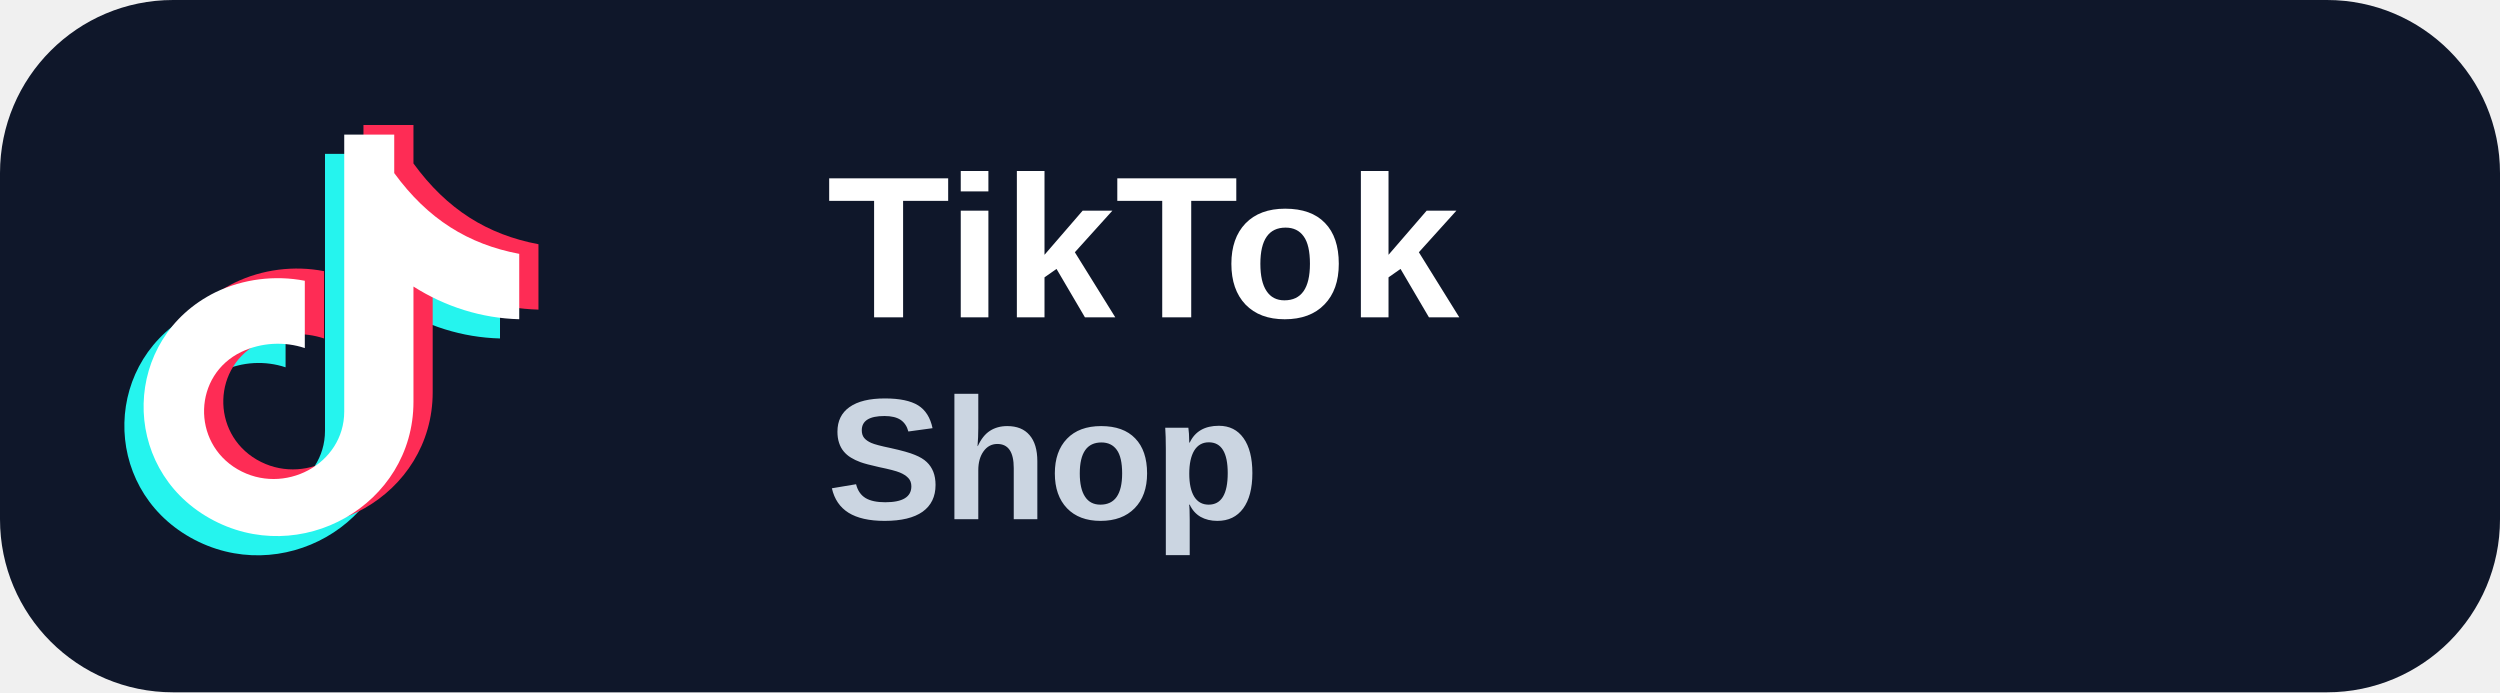
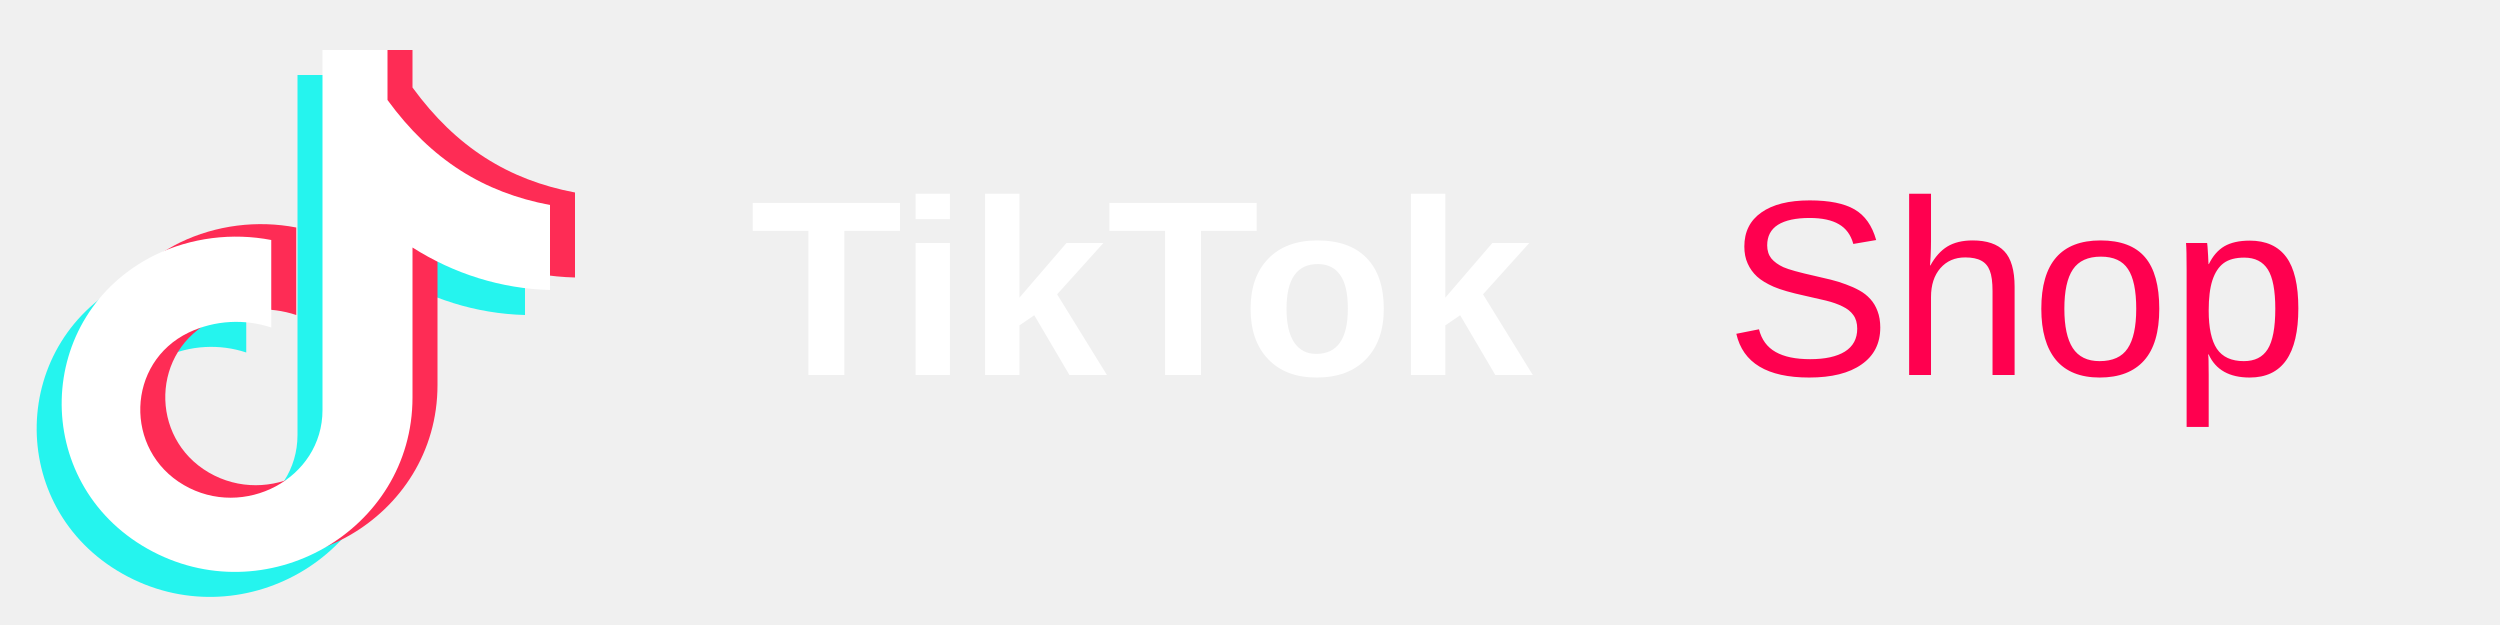
- <svg xmlns="http://www.w3.org/2000/svg" width="260" height="72" viewBox="0 0 260 72" fill="none">
-   <rect width="260" height="72" rx="18" fill="#0F172A" />
-   <path d="M39 20C42.5 24.8 46.7 27.4 52 28.4V35.2C48.1 35.1 44.3 33.9 41 31.8V43.8C41 54.5 29.2 61.2 19.8 55.9C10.4 50.6 10.7 37.2 20.4 32.4C23.3 31 26.6 30.6 29.7 31.2V38.2C27.6 37.5 25.2 37.6 23.1 38.6C18.1 41 17.9 48 22.7 50.8C27.5 53.6 33.8 50.3 33.8 44.8V16H39V20Z" fill="#25F4EE" />
-   <path d="M43 17C46.5 21.8 50.7 24.4 56 25.4V32.2C52.1 32.1 48.3 30.9 45 28.8V40.8C45 51.5 33.2 58.2 23.8 52.9C14.4 47.6 14.7 34.2 24.4 29.4C27.3 28 30.6 27.6 33.7 28.2V35.2C31.6 34.5 29.2 34.6 27.1 35.6C22.1 38 21.9 45 26.7 47.8C31.5 50.6 37.8 47.3 37.8 41.8V13H43V17Z" fill="#FE2C55" />
-   <path d="M41 18C44.5 22.8 48.7 25.4 54 26.4V33.2C50.1 33.1 46.3 31.9 43 29.8V41.8C43 52.5 31.2 59.2 21.8 53.9C12.4 48.6 12.7 35.2 22.4 30.4C25.3 29 28.6 28.6 31.7 29.2V36.2C29.6 35.5 27.2 35.6 25.1 36.6C20.1 39 19.9 46 24.7 48.8C29.5 51.6 35.8 48.3 35.8 42.8V14H41V18Z" fill="white" />
-   <text x="86" y="33" font-family="Arial, Helvetica, sans-serif" font-size="21" font-weight="700" fill="white">TikTok</text>
-   <text x="86" y="54" font-family="Arial, Helvetica, sans-serif" font-size="18" font-weight="600" fill="#CBD5E1">Shop</text>
+ <svg xmlns="http://www.w3.org/2000/svg" viewBox="0 0 200 50" fill="none">
+   <path d="M29 10C32.5 14.8 36.7 17.4 42 18.4V25.2C38.1 25.1 34.3 23.9 31 21.8V33.8C31 44.5 19.2 51.2 9.8 45.9C0.4 40.6 0.7 27.2 10.4 22.4C13.3 21 16.6 20.6 19.7 21.2V28.2C17.6 27.5 15.2 27.6 13.1 28.6C8.1 31 7.9 38 12.7 40.8C17.5 43.6 23.8 40.3 23.8 34.8V6H29V10Z" fill="#25F4EE" />
+   <path d="M33 7C36.5 11.8 40.7 14.4 46 15.4V22.2C42.1 22.1 38.3 20.9 35 18.8V30.8C35 41.5 23.2 48.2 13.8 42.9C4.4 37.6 4.7 24.2 14.4 19.4C17.3 18 20.6 17.6 23.7 18.2V25.2C21.6 24.5 19.2 24.6 17.1 25.6C12.1 28 11.9 35 16.7 37.8C21.5 40.6 27.8 37.3 27.8 31.8V4H33V7Z" fill="#FE2C55" />
+   <path d="M31 8C34.5 12.8 38.7 15.4 44 16.4V23.2C40.1 23.1 36.3 21.9 33 19.8V31.8C33 42.5 21.2 49.2 11.8 43.9C2.4 38.6 2.7 25.2 12.4 20.4C15.3 19 18.6 18.6 21.7 19.2V26.2C19.6 25.5 17.2 25.6 15.1 26.6C10.1 29 9.9 36 14.7 38.8C19.5 41.6 25.8 38.3 25.8 32.8V4H31V8Z" fill="white" />
+   <text x="60" y="30" font-family="'Helvetica Neue', Arial, sans-serif" font-size="20" font-weight="800" fill="white">TikTok</text>
+   <text x="138" y="30" font-family="'Helvetica Neue', Arial, sans-serif" font-size="20" font-weight="500" fill="#FF004F">Shop</text>
</svg>
